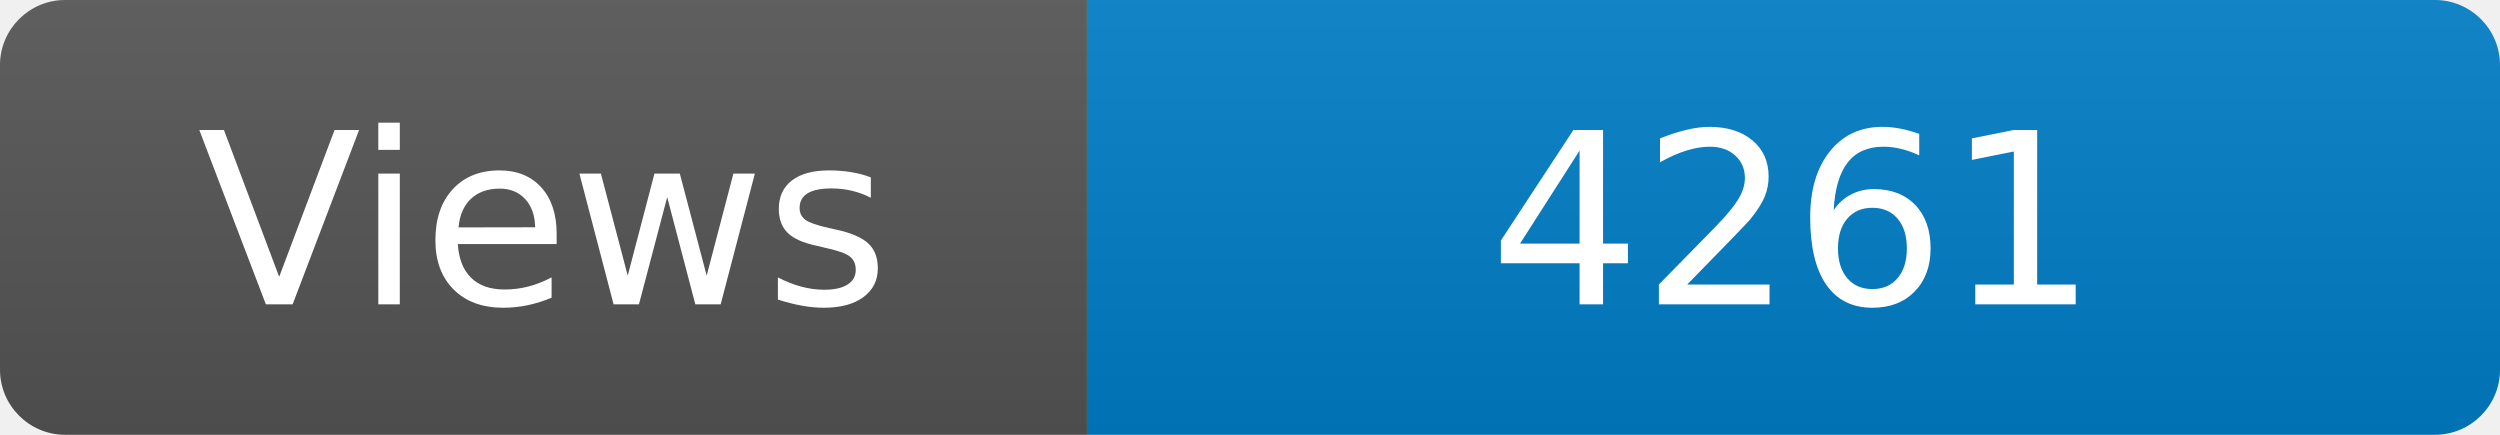
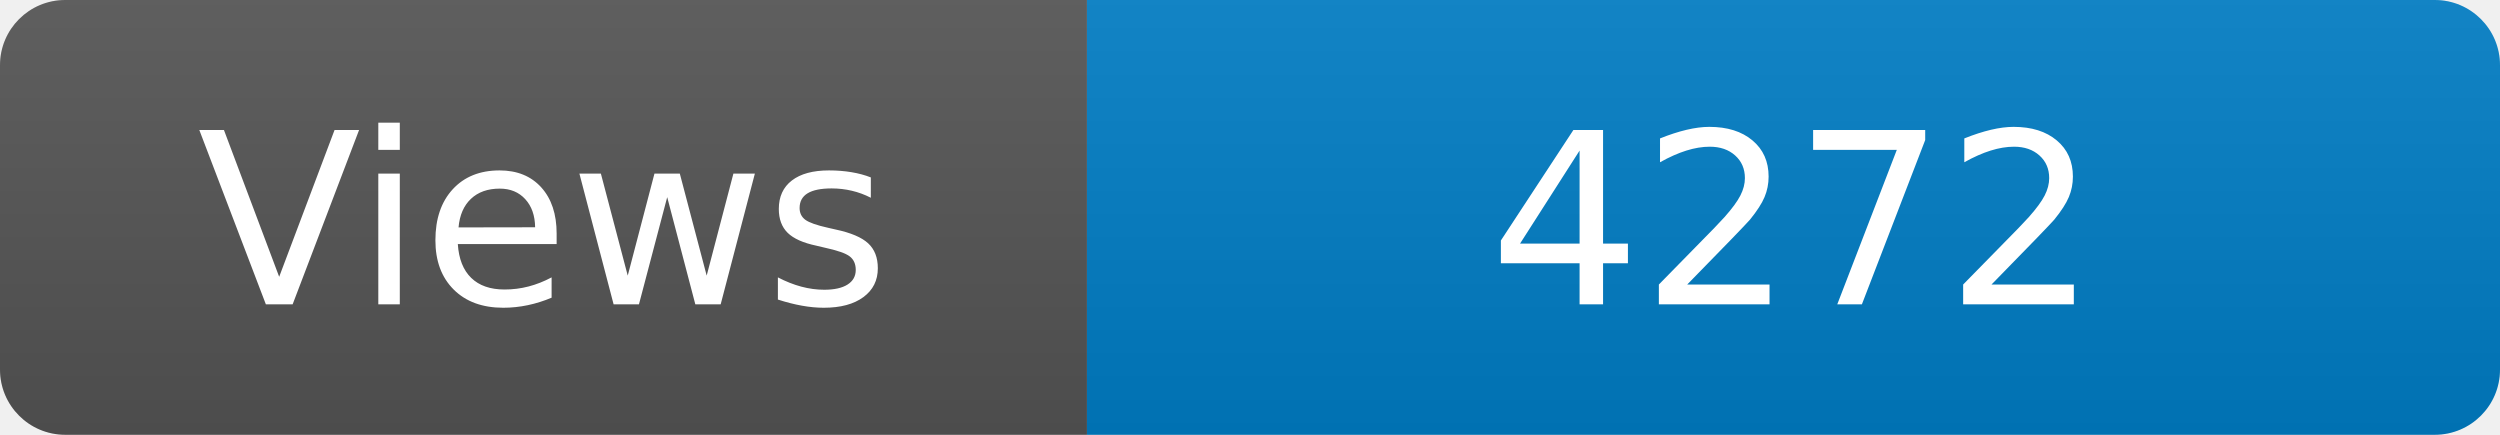
<svg xmlns="http://www.w3.org/2000/svg" width="115" height="20" role="img" aria-label="Maintained?: yes">
  <linearGradient id="s" x2="0" y2="100%">
    <stop offset="0" stop-color="#bbb" stop-opacity=".1" />
    <stop offset="1" stop-opacity=".1" />
  </linearGradient>
  <clipPath id="r">
    <rect width="115" height="20" rx="3" fill="#fff" />
  </clipPath>
  <g clip-path="url(#r)">
    <rect width="50" height="20" fill="#555" />
    <rect x="50" width="160" height="20" fill="#007ec6" />
    <rect width="115" height="20" fill="url(#s)" />
  </g>
  <g fill="#fff" text-anchor="middle" font-family="Verdana,Geneva,DejaVu Sans,sans-serif" font-size="110">
    <text x="250" y="140" transform="scale(.1)" fill="#fff">Views</text>
-     <text x="825" y="140" transform="scale(.1)" fill="#fff">4261</text>
+     <text x="825" y="140" transform="scale(.1)" fill="#fff">4272</text>
  </g>
</svg>
